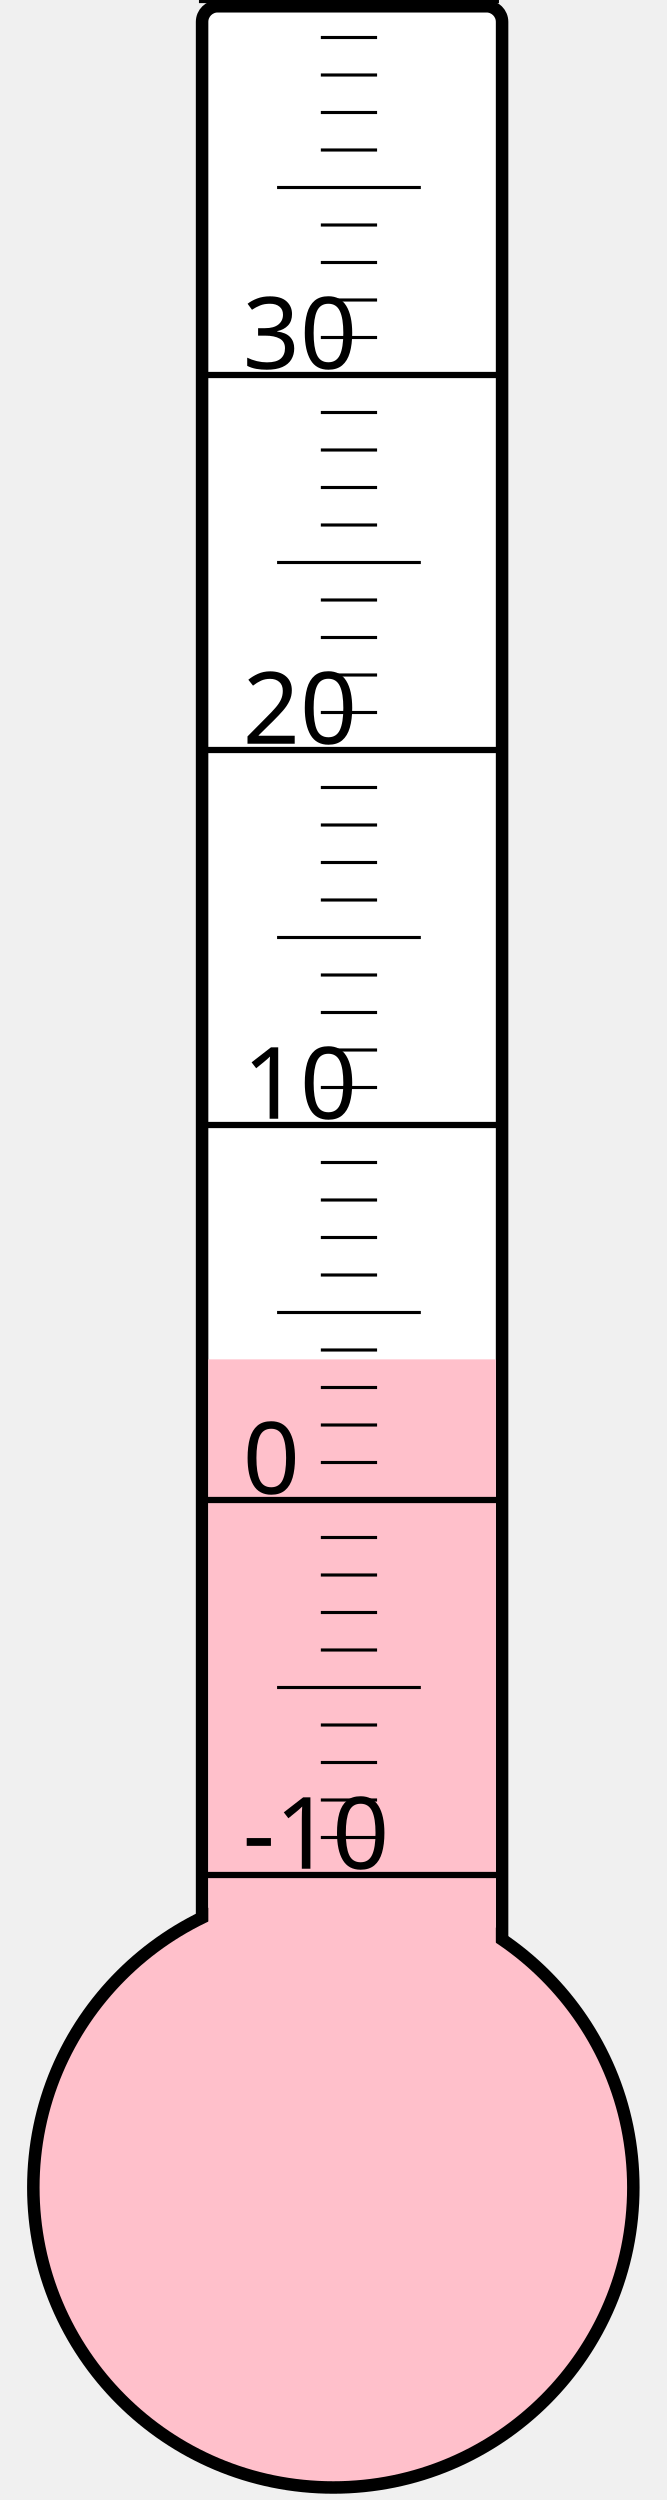
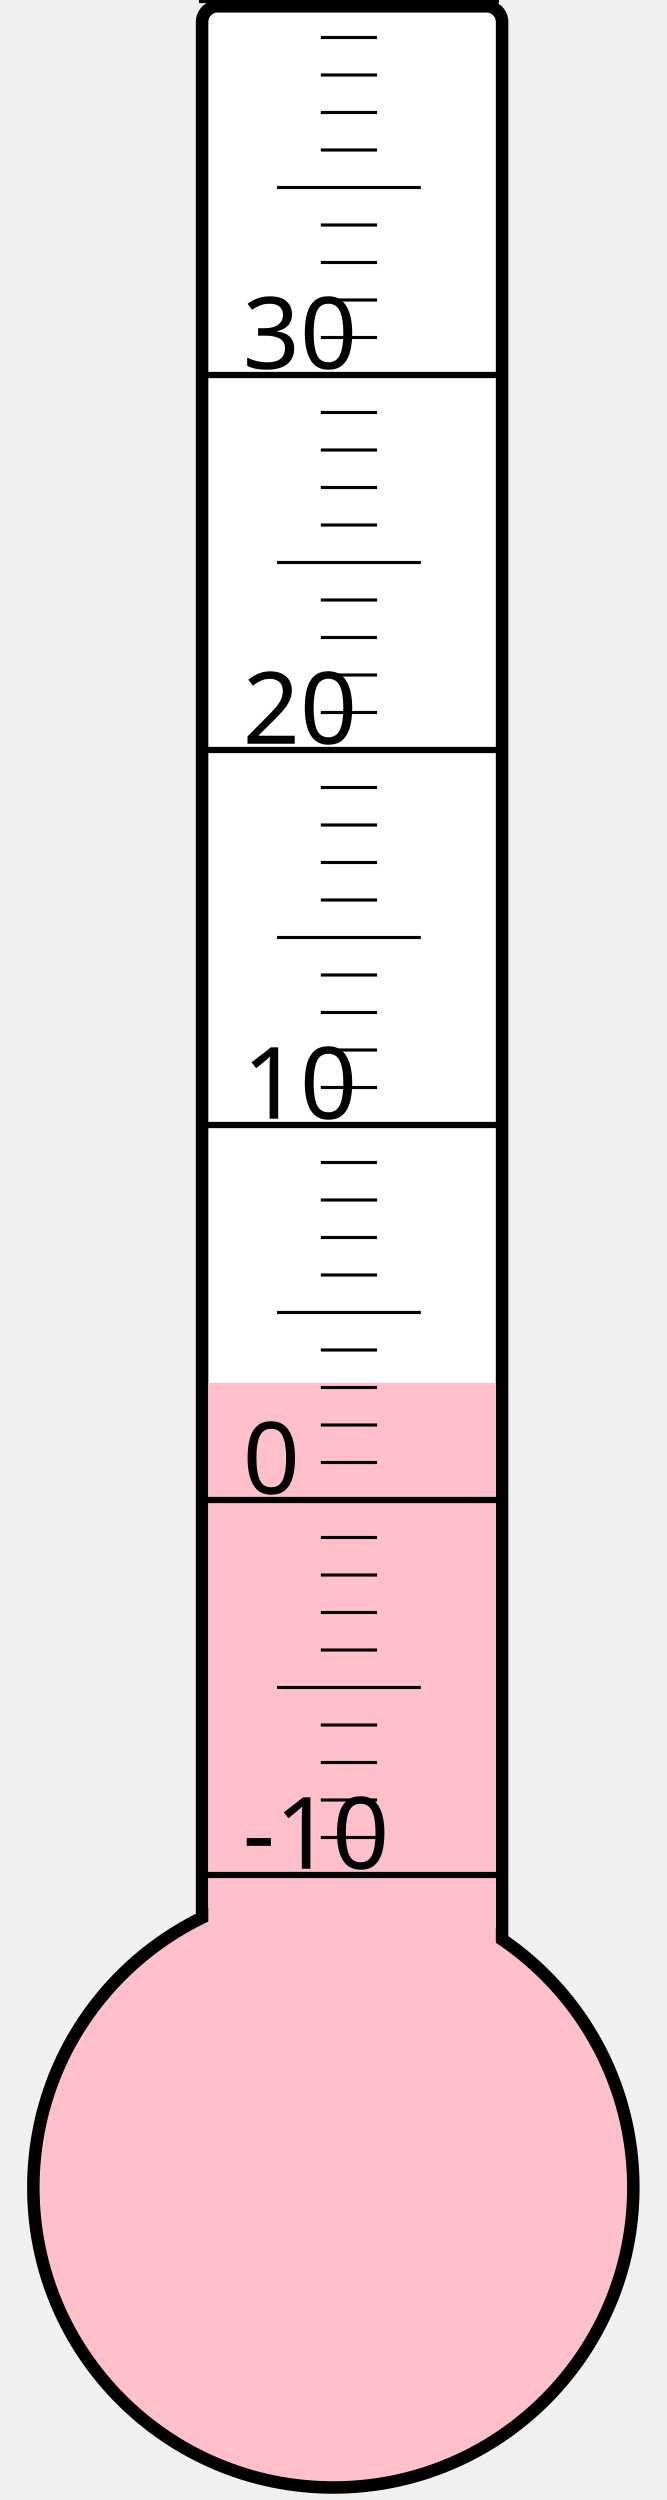
<svg xmlns="http://www.w3.org/2000/svg" width="40px" height="150px" viewBox="0 0 200 800">
  <rect width="200" height="800" x="0" y="0" style="fill: #ffffeb; fill-opacity: 0;" />
  <rect width="96" height="680" x="58" y="2" rx="5" ry="5" style="fill: white; fill-opacity: 1; stroke: black; stroke-width: 4;" />
  <circle cx="100" cy="700" r="96" style="fill: pink; stroke: black; stroke-width: 4;" />
-   <rect width="92" height="265.0" x="60" y="435.0" style="fill: pink; fill-opacity: 1; stroke-width: 0;" />
+   <rect width="92" height="257.5" x="60" y="442.5" style="fill: pink; fill-opacity: 1; stroke-width: 0;" />
  <text x="71" y="598" style="font-family: sans-serif; font-size: 24pt;">-10</text>
  <text x="71" y="478" style="font-family: sans-serif; font-size: 24pt;">0</text>
  <text x="71" y="358" style="font-family: sans-serif; font-size: 24pt;">10</text>
  <text x="71" y="238" style="font-family: sans-serif; font-size: 24pt;">20</text>
  <text x="71" y="118" style="font-family: sans-serif; font-size: 24pt;">30</text>
  <g style="stroke: black;">
    <line x1="57" y1="600" x2="153" y2="600" style="stroke-width: 2;" />
    <line x1="96" y1="588" x2="114" y2="588" style="stroke-width: 1;" />
    <line x1="96" y1="576" x2="114" y2="576" style="stroke-width: 1;" />
    <line x1="96" y1="564" x2="114" y2="564" style="stroke-width: 1;" />
    <line x1="96" y1="552" x2="114" y2="552" style="stroke-width: 1;" />
    <line x1="82" y1="540" x2="128" y2="540" style="stroke-width: 1;" />
    <line x1="96" y1="528" x2="114" y2="528" style="stroke-width: 1;" />
    <line x1="96" y1="516" x2="114" y2="516" style="stroke-width: 1;" />
    <line x1="96" y1="504" x2="114" y2="504" style="stroke-width: 1;" />
    <line x1="96" y1="492" x2="114" y2="492" style="stroke-width: 1;" />
    <line x1="57" y1="480" x2="153" y2="480" style="stroke-width: 2;" />
    <line x1="96" y1="468" x2="114" y2="468" style="stroke-width: 1;" />
    <line x1="96" y1="456" x2="114" y2="456" style="stroke-width: 1;" />
    <line x1="96" y1="444" x2="114" y2="444" style="stroke-width: 1;" />
    <line x1="96" y1="432" x2="114" y2="432" style="stroke-width: 1;" />
    <line x1="82" y1="420" x2="128" y2="420" style="stroke-width: 1;" />
    <line x1="96" y1="408" x2="114" y2="408" style="stroke-width: 1;" />
    <line x1="96" y1="396" x2="114" y2="396" style="stroke-width: 1;" />
    <line x1="96" y1="384" x2="114" y2="384" style="stroke-width: 1;" />
    <line x1="96" y1="372" x2="114" y2="372" style="stroke-width: 1;" />
    <line x1="57" y1="360" x2="153" y2="360" style="stroke-width: 2;" />
    <line x1="96" y1="348" x2="114" y2="348" style="stroke-width: 1;" />
    <line x1="96" y1="336" x2="114" y2="336" style="stroke-width: 1;" />
    <line x1="96" y1="324" x2="114" y2="324" style="stroke-width: 1;" />
    <line x1="96" y1="312" x2="114" y2="312" style="stroke-width: 1;" />
    <line x1="82" y1="300" x2="128" y2="300" style="stroke-width: 1;" />
    <line x1="96" y1="288" x2="114" y2="288" style="stroke-width: 1;" />
    <line x1="96" y1="276" x2="114" y2="276" style="stroke-width: 1;" />
    <line x1="96" y1="264" x2="114" y2="264" style="stroke-width: 1;" />
    <line x1="96" y1="252" x2="114" y2="252" style="stroke-width: 1;" />
    <line x1="57" y1="240" x2="153" y2="240" style="stroke-width: 2;" />
    <line x1="96" y1="228" x2="114" y2="228" style="stroke-width: 1;" />
    <line x1="96" y1="216" x2="114" y2="216" style="stroke-width: 1;" />
    <line x1="96" y1="204" x2="114" y2="204" style="stroke-width: 1;" />
    <line x1="96" y1="192" x2="114" y2="192" style="stroke-width: 1;" />
    <line x1="82" y1="180" x2="128" y2="180" style="stroke-width: 1;" />
    <line x1="96" y1="168" x2="114" y2="168" style="stroke-width: 1;" />
    <line x1="96" y1="156" x2="114" y2="156" style="stroke-width: 1;" />
    <line x1="96" y1="144" x2="114" y2="144" style="stroke-width: 1;" />
    <line x1="96" y1="132" x2="114" y2="132" style="stroke-width: 1;" />
    <line x1="57" y1="120" x2="153" y2="120" style="stroke-width: 2;" />
    <line x1="96" y1="108" x2="114" y2="108" style="stroke-width: 1;" />
    <line x1="96" y1="96" x2="114" y2="96" style="stroke-width: 1;" />
    <line x1="96" y1="84" x2="114" y2="84" style="stroke-width: 1;" />
    <line x1="96" y1="72" x2="114" y2="72" style="stroke-width: 1;" />
    <line x1="82" y1="60" x2="128" y2="60" style="stroke-width: 1;" />
    <line x1="96" y1="48" x2="114" y2="48" style="stroke-width: 1;" />
    <line x1="96" y1="36" x2="114" y2="36" style="stroke-width: 1;" />
    <line x1="96" y1="24" x2="114" y2="24" style="stroke-width: 1;" />
    <line x1="96" y1="12" x2="114" y2="12" style="stroke-width: 1;" />
    <line x1="57" y1="0" x2="153" y2="0" style="stroke-width: 2;" />
  </g>
</svg>
